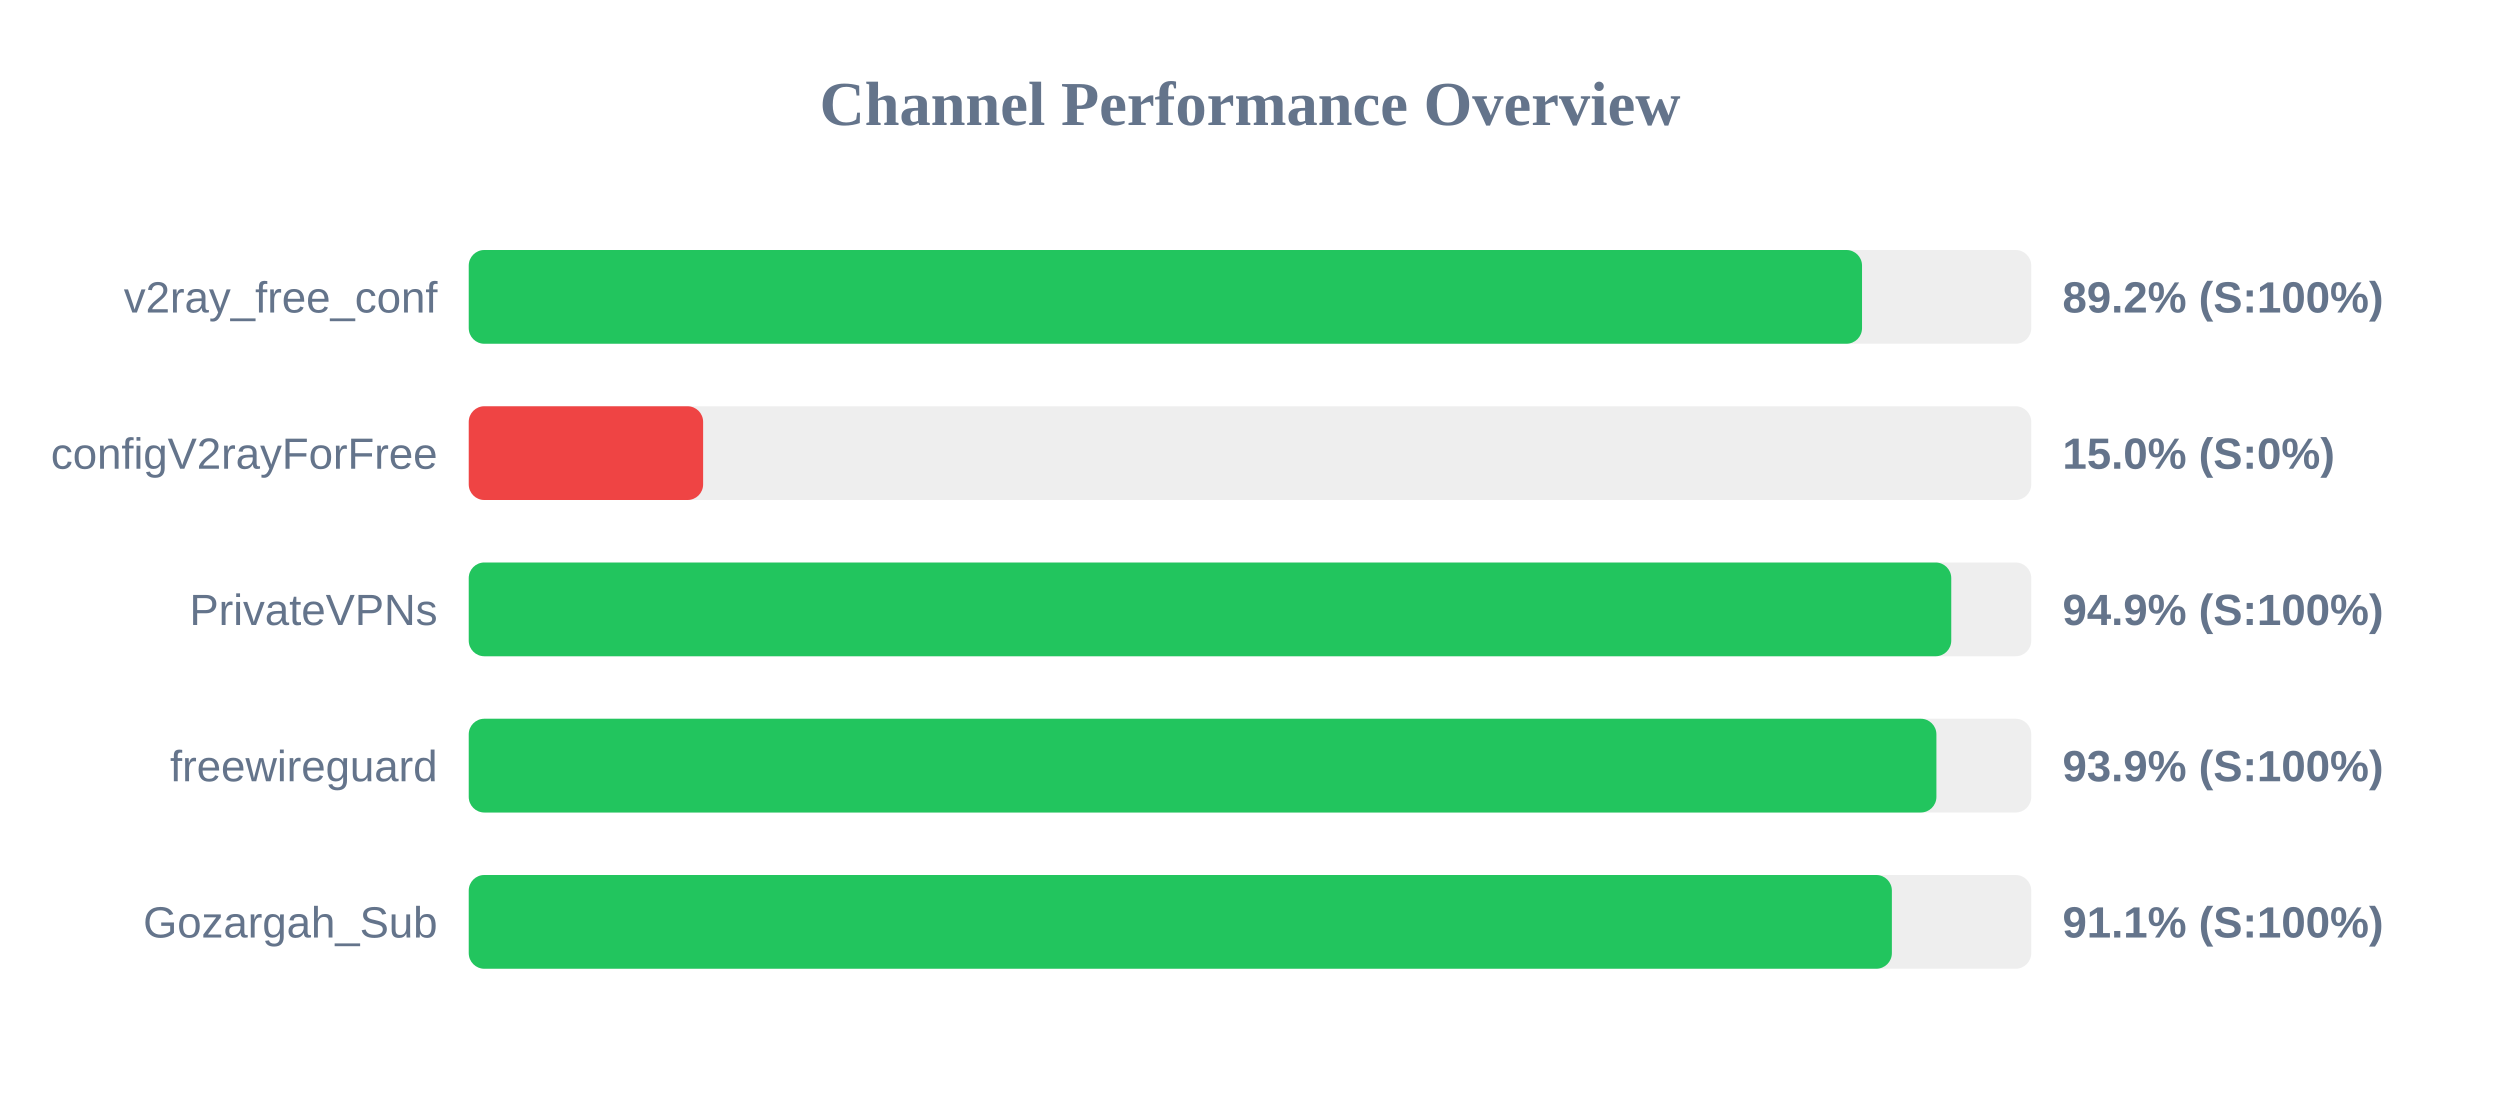
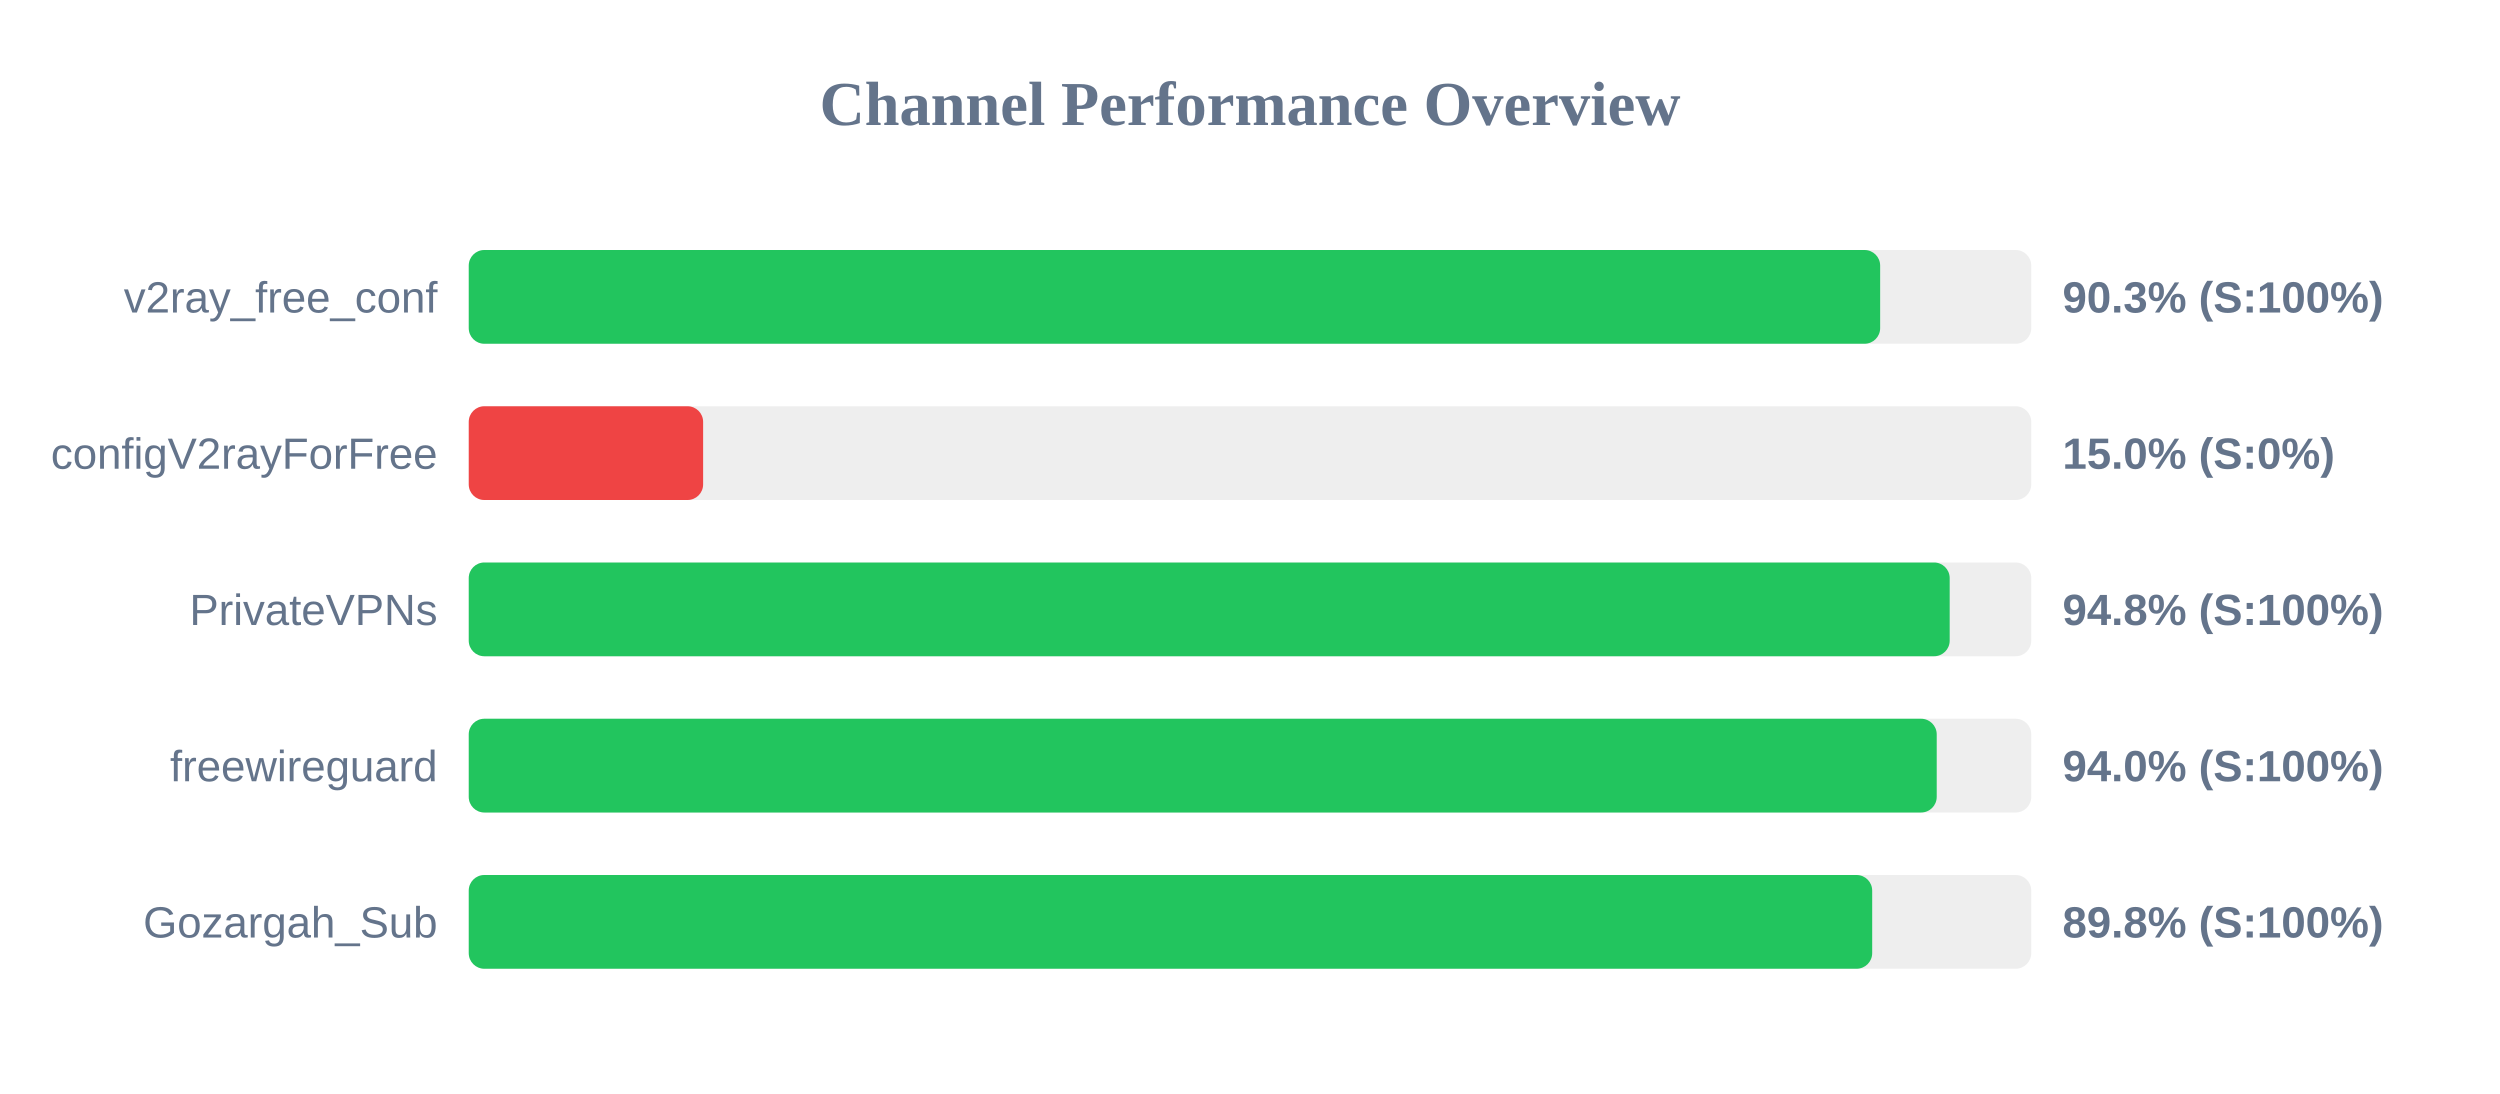
<svg xmlns="http://www.w3.org/2000/svg" width="800" height="350" version="1.1">
  <style>
        .row { font: 14px Arial; fill: #64748b; }
        .score { font: bold 14px Arial; fill: #64748b; }
    </style>
  <text x="400" y="40" text-anchor="middle" font-size="20px" font-weight="bold" fill="#64748b">Channel Performance Overview</text>
  <rect x="150" y="80" width="500" height="30" fill="#eee" rx="5" />
-   <rect x="150" y="80" width="445.85" height="30" fill="#22c55e" rx="5" />
+   <rect x="150" y="80" width="451.65" height="30" fill="#22c55e" rx="5" />
  <text x="140" y="100" text-anchor="end" class="row">v2ray_free_conf</text>
-   <text x="660" y="100" text-anchor="start" class="score">89.2% (S:100%)</text>
+   <text x="660" y="100" text-anchor="start" class="score">90.3% (S:100%)</text>
  <rect x="150" y="130" width="500" height="30" fill="#eee" rx="5" />
  <rect x="150" y="130" width="75.0" height="30" fill="#ef4444" rx="5" />
  <text x="140" y="150" text-anchor="end" class="row">configV2rayForFree</text>
  <text x="660" y="150" text-anchor="start" class="score">15.0% (S:0%)</text>
  <rect x="150" y="180" width="500" height="30" fill="#eee" rx="5" />
-   <rect x="150" y="180" width="474.4" height="30" fill="#22c55e" rx="5" />
+   <rect x="150" y="180" width="473.9" height="30" fill="#22c55e" rx="5" />
  <text x="140" y="200" text-anchor="end" class="row">PrivateVPNs</text>
-   <text x="660" y="200" text-anchor="start" class="score">94.9% (S:100%)</text>
+   <text x="660" y="200" text-anchor="start" class="score">94.8% (S:100%)</text>
  <rect x="150" y="230" width="500" height="30" fill="#eee" rx="5" />
-   <rect x="150" y="230" width="469.65" height="30" fill="#22c55e" rx="5" />
+   <rect x="150" y="230" width="469.75" height="30" fill="#22c55e" rx="5" />
  <text x="140" y="250" text-anchor="end" class="row">freewireguard</text>
-   <text x="660" y="250" text-anchor="start" class="score">93.9% (S:100%)</text>
+   <text x="660" y="250" text-anchor="start" class="score">94.0% (S:100%)</text>
  <rect x="150" y="280" width="500" height="30" fill="#eee" rx="5" />
-   <rect x="150" y="280" width="455.4" height="30" fill="#22c55e" rx="5" />
+   <rect x="150" y="280" width="449.1" height="30" fill="#22c55e" rx="5" />
  <text x="140" y="300" text-anchor="end" class="row">Gozargah_Sub</text>
-   <text x="660" y="300" text-anchor="start" class="score">91.1% (S:100%)</text>
+   <text x="660" y="300" text-anchor="start" class="score">89.8% (S:100%)</text>
</svg>
